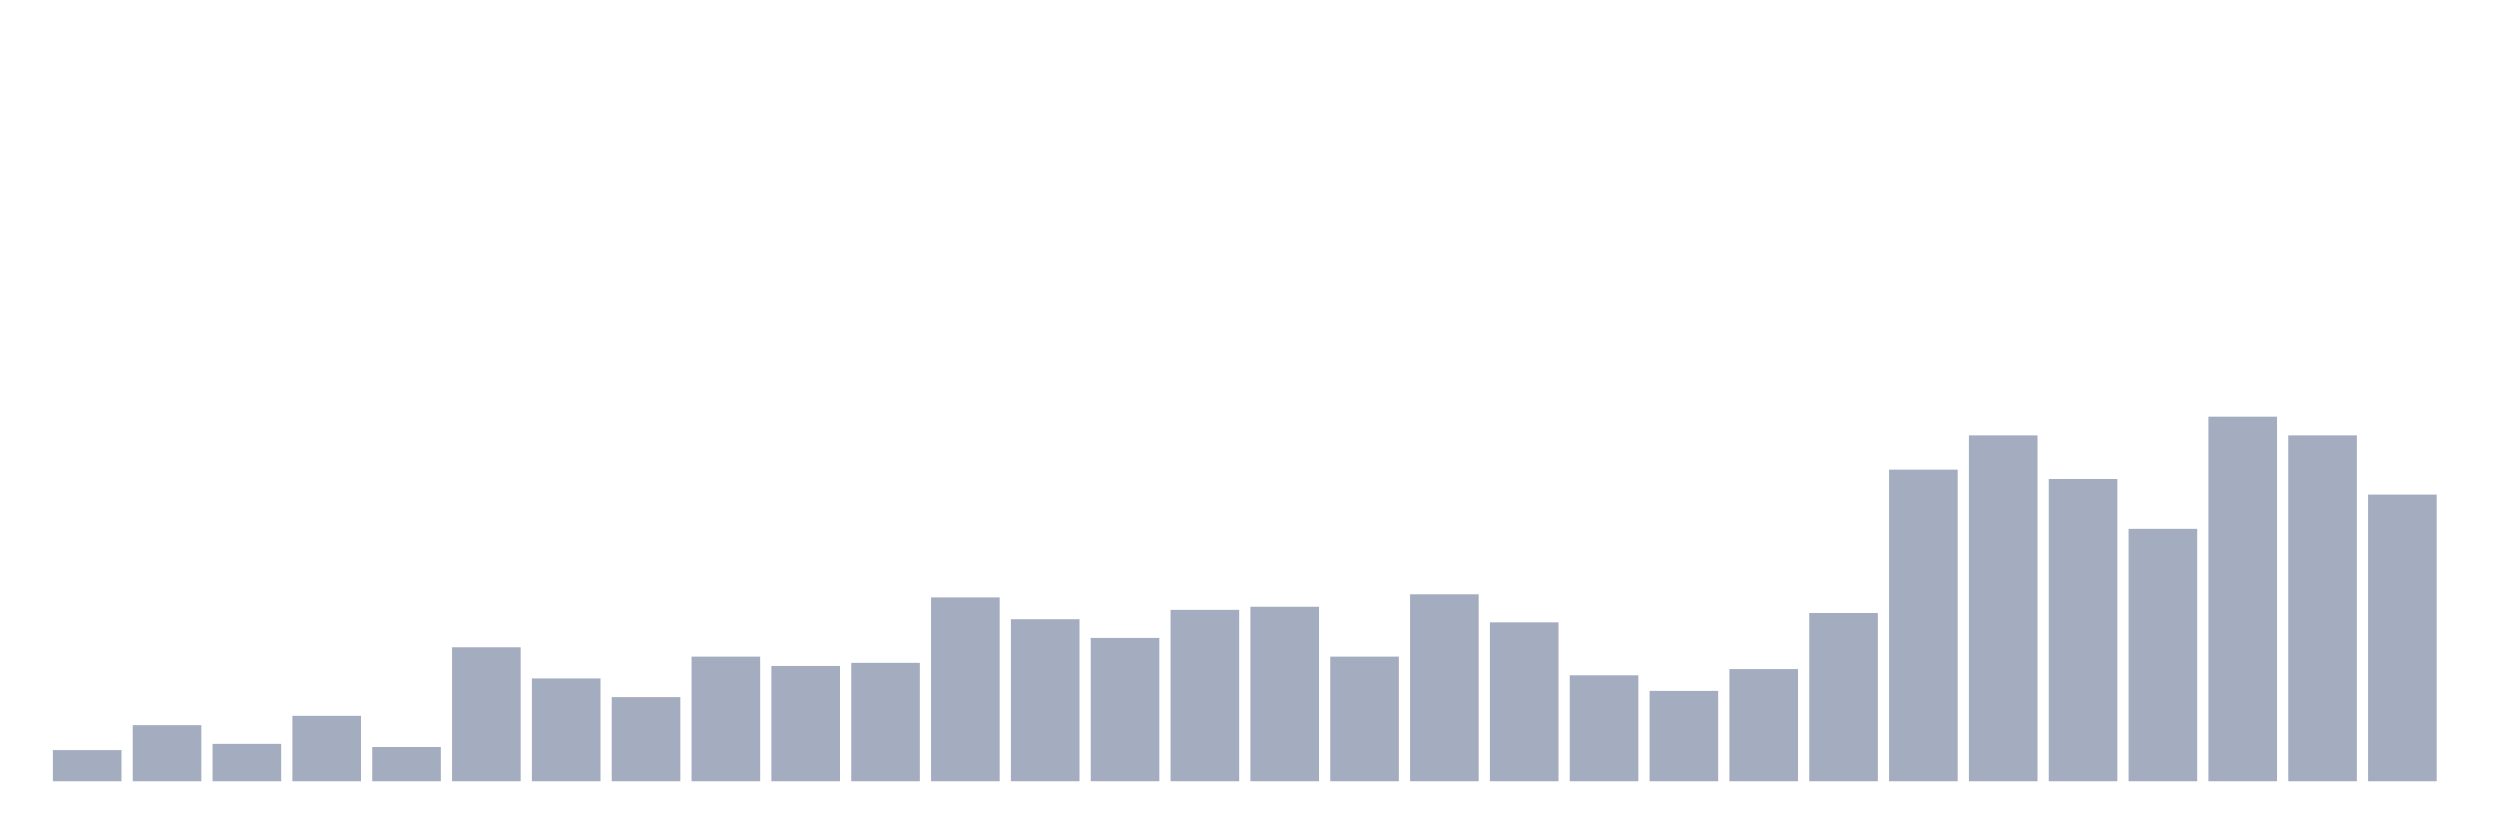
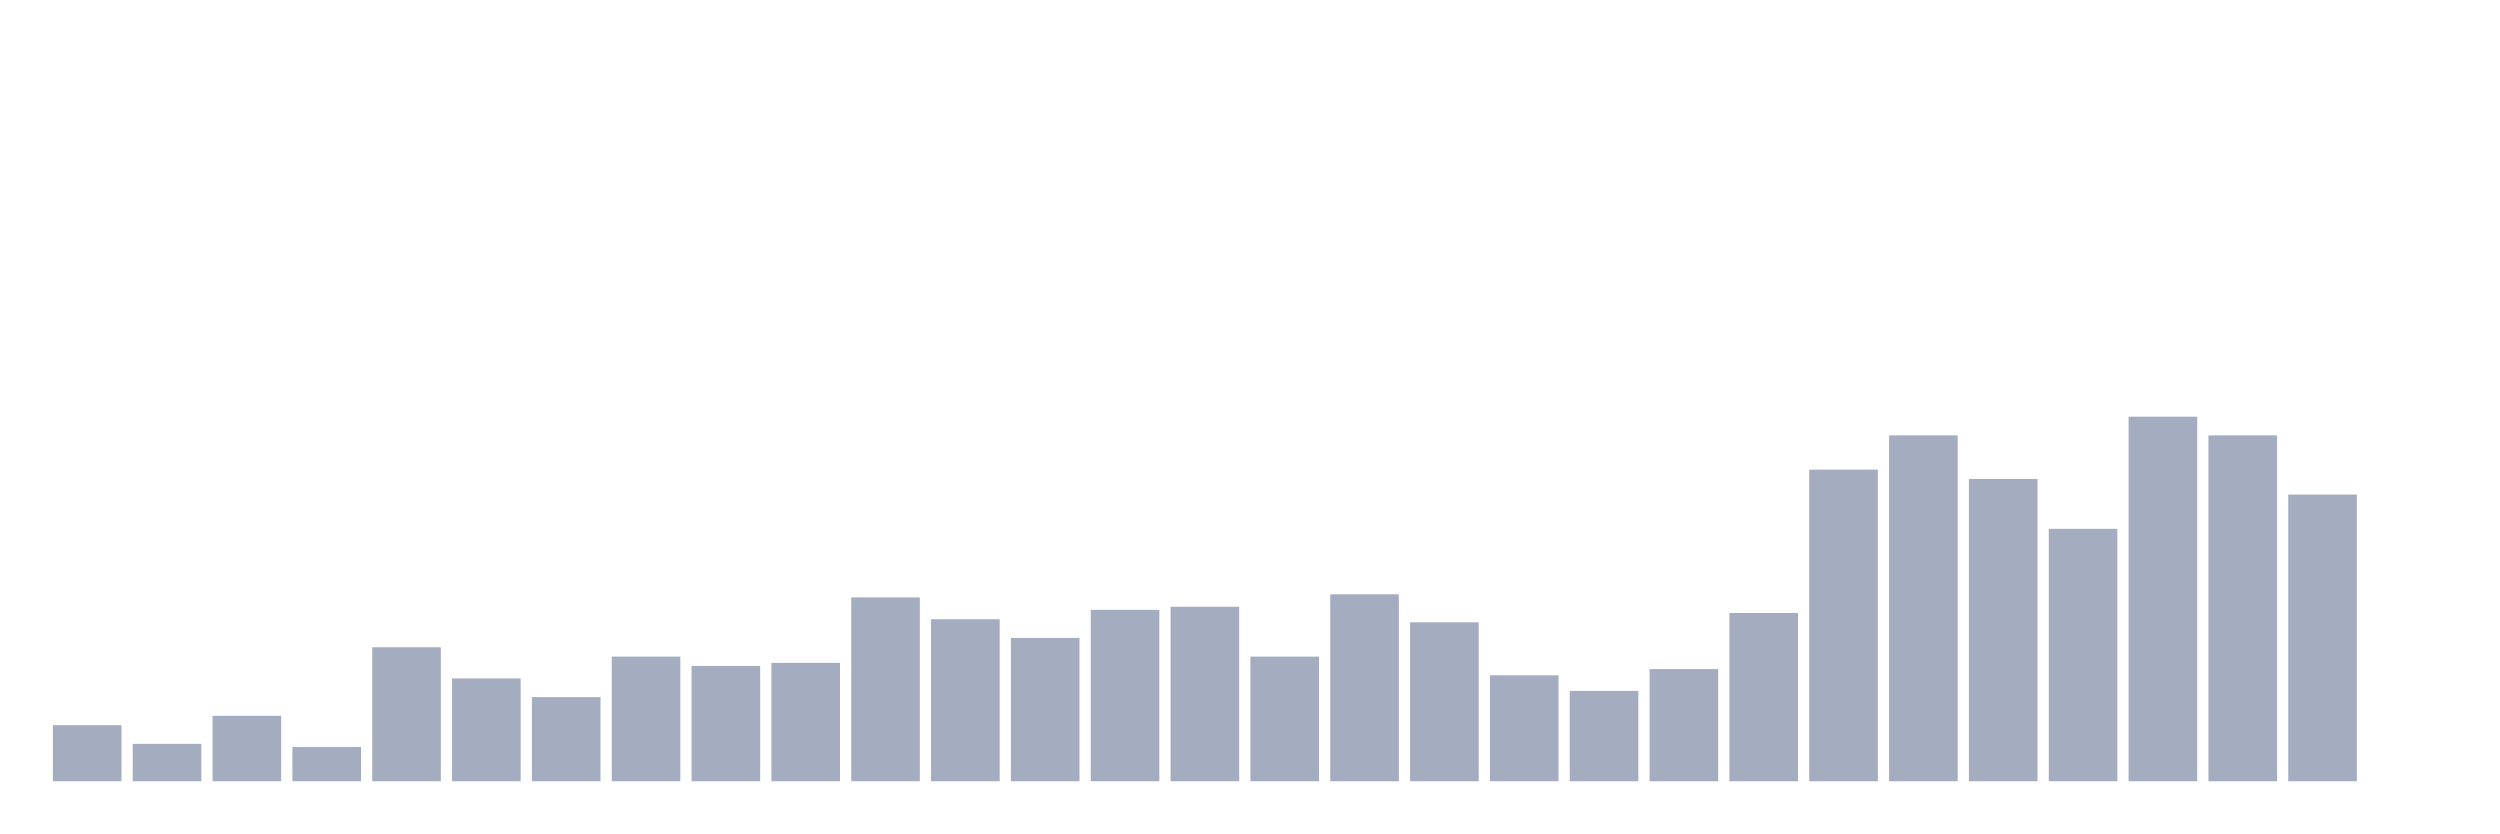
<svg xmlns="http://www.w3.org/2000/svg" viewBox="0 0 480 160">
  <g transform="translate(10,10)">
-     <rect class="bar" x="0.153" width="13.175" y="134.017" height="5.983" fill="rgb(164,173,192)" />
-     <rect class="bar" x="15.482" width="13.175" y="129.231" height="10.769" fill="rgb(164,173,192)" />
-     <rect class="bar" x="30.81" width="13.175" y="132.821" height="7.179" fill="rgb(164,173,192)" />
-     <rect class="bar" x="46.138" width="13.175" y="127.436" height="12.564" fill="rgb(164,173,192)" />
-     <rect class="bar" x="61.466" width="13.175" y="133.419" height="6.581" fill="rgb(164,173,192)" />
-     <rect class="bar" x="76.794" width="13.175" y="114.274" height="25.726" fill="rgb(164,173,192)" />
-     <rect class="bar" x="92.123" width="13.175" y="120.256" height="19.744" fill="rgb(164,173,192)" />
-     <rect class="bar" x="107.451" width="13.175" y="123.846" height="16.154" fill="rgb(164,173,192)" />
-     <rect class="bar" x="122.779" width="13.175" y="116.068" height="23.932" fill="rgb(164,173,192)" />
-     <rect class="bar" x="138.107" width="13.175" y="117.863" height="22.137" fill="rgb(164,173,192)" />
-     <rect class="bar" x="153.436" width="13.175" y="117.265" height="22.735" fill="rgb(164,173,192)" />
-     <rect class="bar" x="168.764" width="13.175" y="104.701" height="35.299" fill="rgb(164,173,192)" />
-     <rect class="bar" x="184.092" width="13.175" y="108.889" height="31.111" fill="rgb(164,173,192)" />
-     <rect class="bar" x="199.42" width="13.175" y="112.479" height="27.521" fill="rgb(164,173,192)" />
-     <rect class="bar" x="214.748" width="13.175" y="107.094" height="32.906" fill="rgb(164,173,192)" />
-     <rect class="bar" x="230.077" width="13.175" y="106.496" height="33.504" fill="rgb(164,173,192)" />
-     <rect class="bar" x="245.405" width="13.175" y="116.068" height="23.932" fill="rgb(164,173,192)" />
-     <rect class="bar" x="260.733" width="13.175" y="104.103" height="35.897" fill="rgb(164,173,192)" />
-     <rect class="bar" x="276.061" width="13.175" y="109.487" height="30.513" fill="rgb(164,173,192)" />
-     <rect class="bar" x="291.39" width="13.175" y="119.658" height="20.342" fill="rgb(164,173,192)" />
-     <rect class="bar" x="306.718" width="13.175" y="122.65" height="17.35" fill="rgb(164,173,192)" />
-     <rect class="bar" x="322.046" width="13.175" y="118.462" height="21.538" fill="rgb(164,173,192)" />
-     <rect class="bar" x="337.374" width="13.175" y="107.692" height="32.308" fill="rgb(164,173,192)" />
-     <rect class="bar" x="352.702" width="13.175" y="80.171" height="59.829" fill="rgb(164,173,192)" />
-     <rect class="bar" x="368.031" width="13.175" y="73.59" height="66.41" fill="rgb(164,173,192)" />
-     <rect class="bar" x="383.359" width="13.175" y="81.966" height="58.034" fill="rgb(164,173,192)" />
-     <rect class="bar" x="398.687" width="13.175" y="91.538" height="48.462" fill="rgb(164,173,192)" />
-     <rect class="bar" x="414.015" width="13.175" y="70" height="70" fill="rgb(164,173,192)" />
-     <rect class="bar" x="429.344" width="13.175" y="73.59" height="66.41" fill="rgb(164,173,192)" />
-     <rect class="bar" x="444.672" width="13.175" y="84.957" height="55.043" fill="rgb(164,173,192)" />
+     <rect class="bar" x="0.153" width="13.175" y="129.231" height="10.769" fill="rgb(164,173,192)" />
+     <rect class="bar" x="15.482" width="13.175" y="132.821" height="7.179" fill="rgb(164,173,192)" />
+     <rect class="bar" x="30.81" width="13.175" y="127.436" height="12.564" fill="rgb(164,173,192)" />
+     <rect class="bar" x="46.138" width="13.175" y="133.419" height="6.581" fill="rgb(164,173,192)" />
+     <rect class="bar" x="61.466" width="13.175" y="114.274" height="25.726" fill="rgb(164,173,192)" />
+     <rect class="bar" x="76.794" width="13.175" y="120.256" height="19.744" fill="rgb(164,173,192)" />
+     <rect class="bar" x="92.123" width="13.175" y="123.846" height="16.154" fill="rgb(164,173,192)" />
+     <rect class="bar" x="107.451" width="13.175" y="116.068" height="23.932" fill="rgb(164,173,192)" />
+     <rect class="bar" x="122.779" width="13.175" y="117.863" height="22.137" fill="rgb(164,173,192)" />
+     <rect class="bar" x="138.107" width="13.175" y="117.265" height="22.735" fill="rgb(164,173,192)" />
+     <rect class="bar" x="153.436" width="13.175" y="104.701" height="35.299" fill="rgb(164,173,192)" />
+     <rect class="bar" x="168.764" width="13.175" y="108.889" height="31.111" fill="rgb(164,173,192)" />
+     <rect class="bar" x="184.092" width="13.175" y="112.479" height="27.521" fill="rgb(164,173,192)" />
+     <rect class="bar" x="199.42" width="13.175" y="107.094" height="32.906" fill="rgb(164,173,192)" />
+     <rect class="bar" x="214.748" width="13.175" y="106.496" height="33.504" fill="rgb(164,173,192)" />
+     <rect class="bar" x="230.077" width="13.175" y="116.068" height="23.932" fill="rgb(164,173,192)" />
+     <rect class="bar" x="245.405" width="13.175" y="104.103" height="35.897" fill="rgb(164,173,192)" />
+     <rect class="bar" x="260.733" width="13.175" y="109.487" height="30.513" fill="rgb(164,173,192)" />
+     <rect class="bar" x="276.061" width="13.175" y="119.658" height="20.342" fill="rgb(164,173,192)" />
+     <rect class="bar" x="291.39" width="13.175" y="122.65" height="17.35" fill="rgb(164,173,192)" />
+     <rect class="bar" x="306.718" width="13.175" y="118.462" height="21.538" fill="rgb(164,173,192)" />
+     <rect class="bar" x="322.046" width="13.175" y="107.692" height="32.308" fill="rgb(164,173,192)" />
+     <rect class="bar" x="337.374" width="13.175" y="80.171" height="59.829" fill="rgb(164,173,192)" />
+     <rect class="bar" x="352.702" width="13.175" y="73.59" height="66.41" fill="rgb(164,173,192)" />
+     <rect class="bar" x="368.031" width="13.175" y="81.966" height="58.034" fill="rgb(164,173,192)" />
+     <rect class="bar" x="383.359" width="13.175" y="91.538" height="48.462" fill="rgb(164,173,192)" />
+     <rect class="bar" x="398.687" width="13.175" y="70" height="70" fill="rgb(164,173,192)" />
+     <rect class="bar" x="414.015" width="13.175" y="73.59" height="66.41" fill="rgb(164,173,192)" />
+     <rect class="bar" x="429.344" width="13.175" y="84.957" height="55.043" fill="rgb(164,173,192)" />
+     <rect class="bar" x="444.672" width="13.175" y="140" height="0" fill="rgb(164,173,192)" />
  </g>
</svg>
